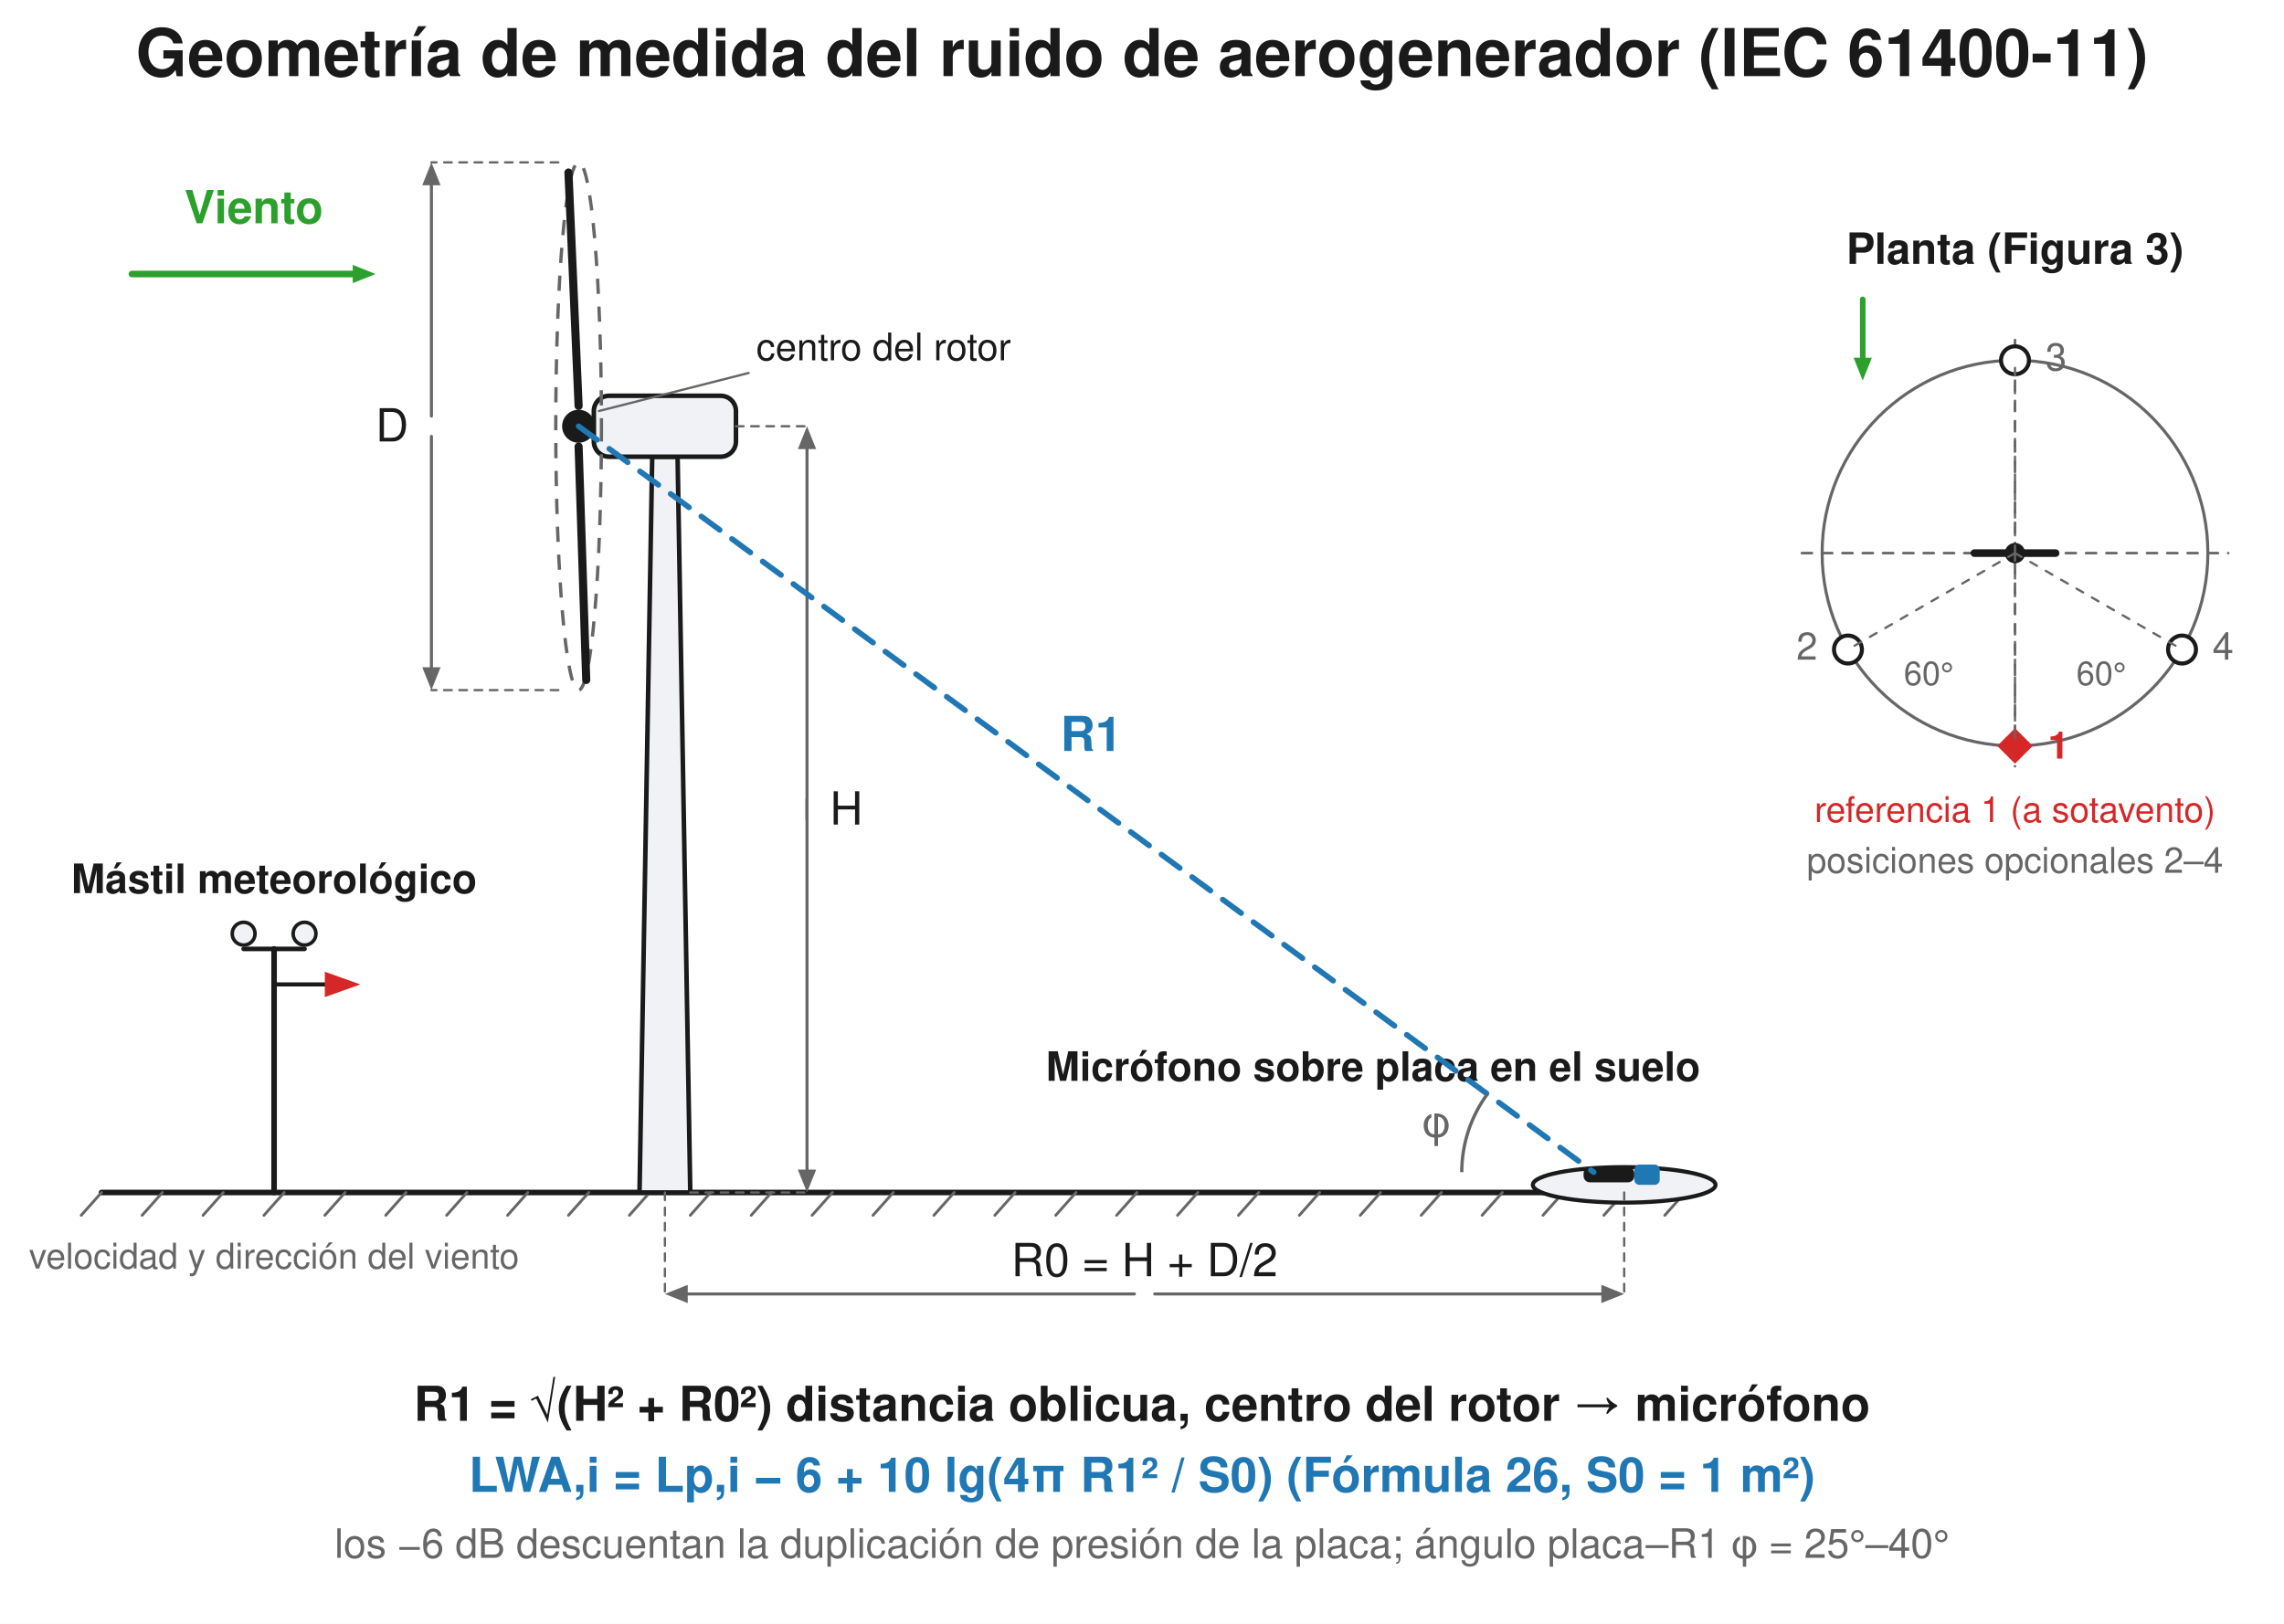
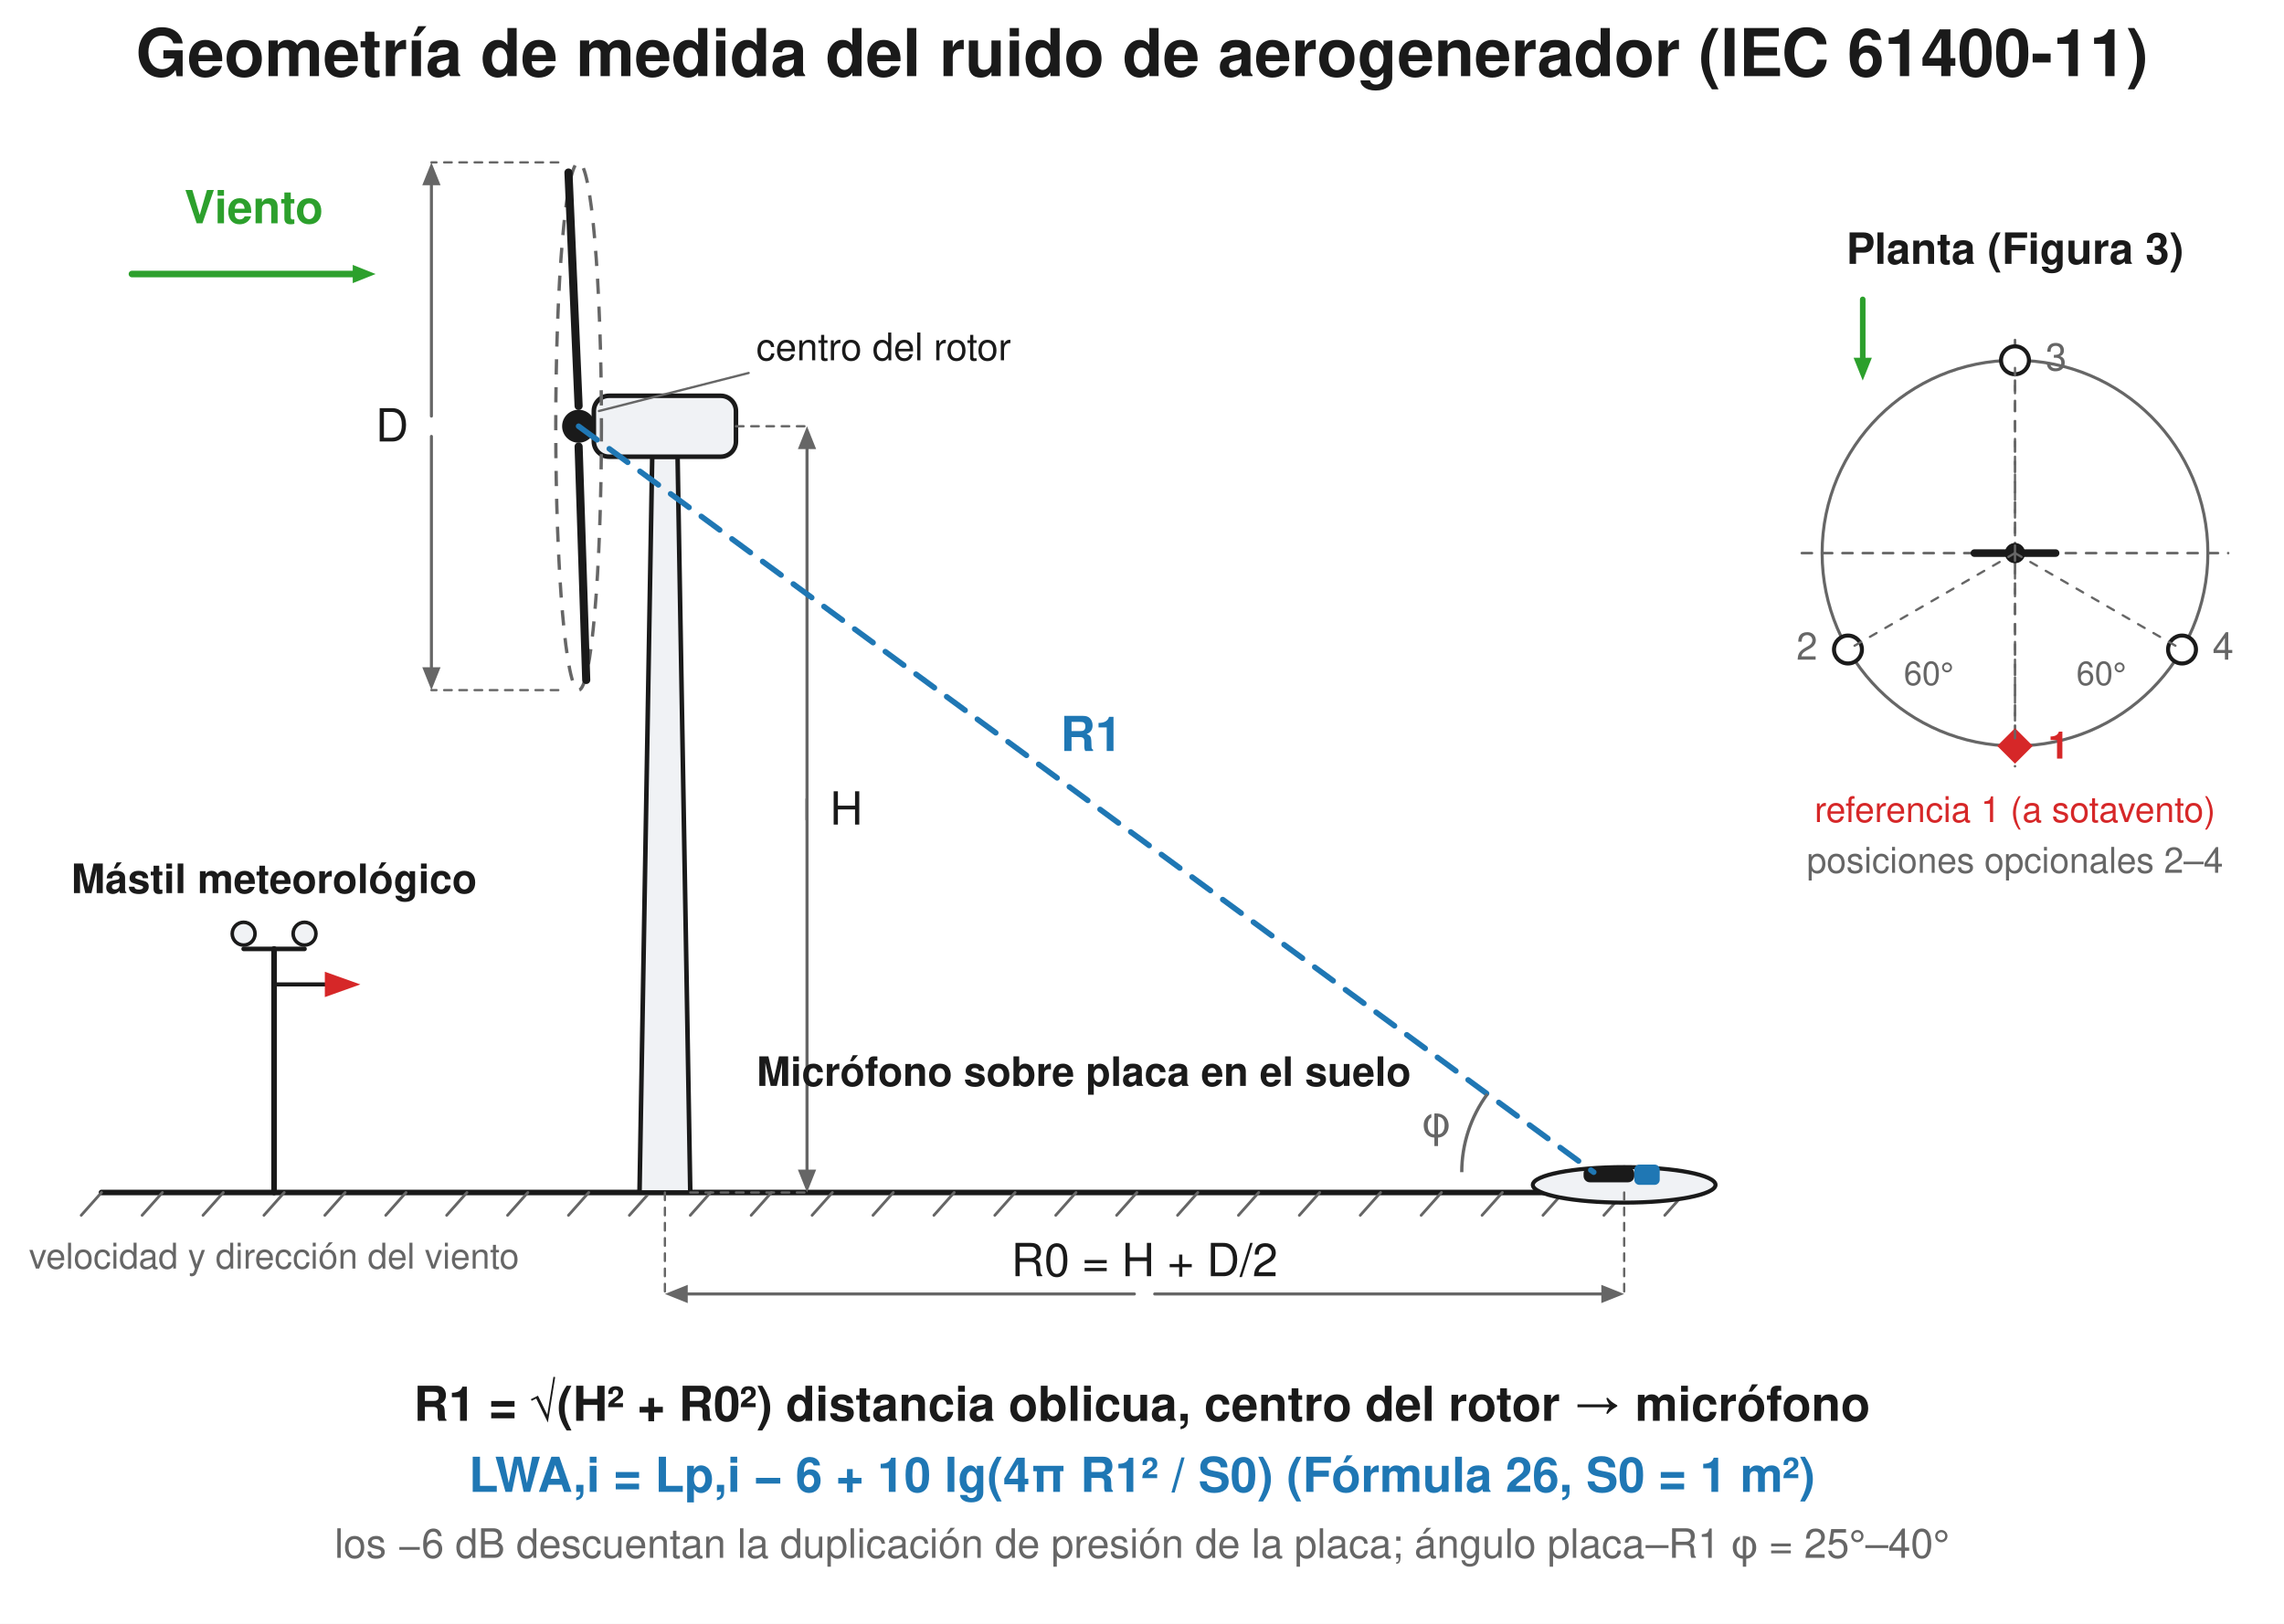
<svg xmlns="http://www.w3.org/2000/svg" width="900" height="640" viewBox="0 0 900 640">
  <rect width="900" height="640" fill="#ffffff" />
  <text x="450.0" y="30" font-family="Segoe UI, Helvetica, Arial, sans-serif" font-size="26" font-weight="600" fill="#1a1a1a" text-anchor="middle">Geometría de medida del ruido de aerogenerador (IEC 61400-11)</text>
  <line x1="40.0" y1="470.0" x2="668.0" y2="470.0" stroke="#1a1a1a" stroke-width="2.2" stroke-linecap="round" />
  <line x1="40.0" y1="470.0" x2="32.0" y2="479.0" stroke="#666666" stroke-width="1.1" stroke-linecap="round" />
  <line x1="64.0" y1="470.0" x2="56.0" y2="479.0" stroke="#666666" stroke-width="1.1" stroke-linecap="round" />
  <line x1="88.0" y1="470.0" x2="80.0" y2="479.0" stroke="#666666" stroke-width="1.1" stroke-linecap="round" />
  <line x1="112.0" y1="470.0" x2="104.0" y2="479.0" stroke="#666666" stroke-width="1.1" stroke-linecap="round" />
  <line x1="136.0" y1="470.0" x2="128.0" y2="479.0" stroke="#666666" stroke-width="1.1" stroke-linecap="round" />
  <line x1="160.0" y1="470.0" x2="152.0" y2="479.0" stroke="#666666" stroke-width="1.1" stroke-linecap="round" />
  <line x1="184.0" y1="470.0" x2="176.0" y2="479.0" stroke="#666666" stroke-width="1.1" stroke-linecap="round" />
  <line x1="208.0" y1="470.0" x2="200.0" y2="479.0" stroke="#666666" stroke-width="1.1" stroke-linecap="round" />
  <line x1="232.0" y1="470.0" x2="224.0" y2="479.0" stroke="#666666" stroke-width="1.1" stroke-linecap="round" />
  <line x1="256.0" y1="470.0" x2="248.0" y2="479.0" stroke="#666666" stroke-width="1.1" stroke-linecap="round" />
  <line x1="280.0" y1="470.0" x2="272.0" y2="479.0" stroke="#666666" stroke-width="1.1" stroke-linecap="round" />
  <line x1="304.0" y1="470.0" x2="296.0" y2="479.0" stroke="#666666" stroke-width="1.1" stroke-linecap="round" />
  <line x1="328.0" y1="470.0" x2="320.0" y2="479.0" stroke="#666666" stroke-width="1.1" stroke-linecap="round" />
  <line x1="352.0" y1="470.0" x2="344.0" y2="479.0" stroke="#666666" stroke-width="1.1" stroke-linecap="round" />
  <line x1="376.0" y1="470.0" x2="368.0" y2="479.0" stroke="#666666" stroke-width="1.1" stroke-linecap="round" />
  <line x1="400.0" y1="470.0" x2="392.0" y2="479.0" stroke="#666666" stroke-width="1.1" stroke-linecap="round" />
  <line x1="424.0" y1="470.0" x2="416.0" y2="479.0" stroke="#666666" stroke-width="1.1" stroke-linecap="round" />
  <line x1="448.0" y1="470.0" x2="440.0" y2="479.0" stroke="#666666" stroke-width="1.1" stroke-linecap="round" />
  <line x1="472.0" y1="470.0" x2="464.0" y2="479.0" stroke="#666666" stroke-width="1.1" stroke-linecap="round" />
  <line x1="496.0" y1="470.0" x2="488.0" y2="479.0" stroke="#666666" stroke-width="1.1" stroke-linecap="round" />
  <line x1="520.0" y1="470.0" x2="512.0" y2="479.0" stroke="#666666" stroke-width="1.1" stroke-linecap="round" />
  <line x1="544.0" y1="470.0" x2="536.0" y2="479.0" stroke="#666666" stroke-width="1.1" stroke-linecap="round" />
  <line x1="568.0" y1="470.0" x2="560.0" y2="479.0" stroke="#666666" stroke-width="1.1" stroke-linecap="round" />
  <line x1="592.0" y1="470.0" x2="584.0" y2="479.0" stroke="#666666" stroke-width="1.1" stroke-linecap="round" />
  <line x1="616.0" y1="470.0" x2="608.0" y2="479.0" stroke="#666666" stroke-width="1.1" stroke-linecap="round" />
  <line x1="640.0" y1="470.0" x2="632.0" y2="479.0" stroke="#666666" stroke-width="1.1" stroke-linecap="round" />
  <line x1="664.0" y1="470.0" x2="656.0" y2="479.0" stroke="#666666" stroke-width="1.1" stroke-linecap="round" />
  <line x1="52.0" y1="108.0" x2="139.0" y2="108.0" stroke="#2ca02c" stroke-width="2.6" stroke-linecap="round" />
  <path d="M 148.0 108.0 L 139.0 111.6 L 139.0 104.4 Z" fill="#2ca02c" stroke="none" stroke-width="1.5" stroke-linejoin="round" />
  <text x="100.0" y="88.0" font-family="Segoe UI, Helvetica, Arial, sans-serif" font-size="18" fill="#2ca02c" text-anchor="middle" font-weight="600">Viento</text>
  <line x1="108.0" y1="470.0" x2="108.0" y2="374.0" stroke="#1a1a1a" stroke-width="2.2" stroke-linecap="round" />
  <line x1="96.0" y1="374.0" x2="120.0" y2="374.0" stroke="#1a1a1a" stroke-width="1.8" stroke-linecap="round" />
  <circle cx="96.0" cy="368.0" r="4.5" fill="#f0f2f5" stroke="#1a1a1a" stroke-width="1.4" />
  <circle cx="120.0" cy="368.0" r="4.5" fill="#f0f2f5" stroke="#1a1a1a" stroke-width="1.4" />
  <line x1="108.0" y1="388.0" x2="128.0" y2="388.0" stroke="#1a1a1a" stroke-width="1.6" stroke-linecap="round" />
  <path d="M 128 383 L 142 388 L 128 393 Z" fill="#d62728" stroke="none" stroke-width="1.5" stroke-linejoin="round" />
  <text x="108.0" y="352.0" font-family="Segoe UI, Helvetica, Arial, sans-serif" font-size="16" fill="#1a1a1a" text-anchor="middle" font-weight="600">Mástil meteorológico</text>
  <text x="108.0" y="500.0" font-family="Segoe UI, Helvetica, Arial, sans-serif" font-size="14" fill="#666666" text-anchor="middle">velocidad y dirección del viento</text>
  <path d="M 252 470 L 257 180 L 267 180 L 272 470 Z" fill="#f0f2f5" stroke="#1a1a1a" stroke-width="1.8" stroke-linejoin="round" />
  <rect x="234.0" y="156.0" width="56" height="24" rx="6" fill="#f0f2f5" stroke="#1a1a1a" stroke-width="1.8" />
  <ellipse cx="228.0" cy="168.0" rx="9.0" ry="104.0" fill="none" stroke="#666666" stroke-width="1.3" stroke-dasharray="6,5" />
  <line x1="228.0" y1="160.0" x2="224.0" y2="68.0" stroke="#1a1a1a" stroke-width="3.2" stroke-linecap="round" />
  <line x1="228.0" y1="176.0" x2="231.0" y2="268.0" stroke="#1a1a1a" stroke-width="3.2" stroke-linecap="round" />
  <circle cx="228.0" cy="168.0" r="6.5" fill="#1a1a1a" stroke="none" stroke-width="1.5" />
  <text x="298.0" y="142.0" font-family="Segoe UI, Helvetica, Arial, sans-serif" font-size="15" fill="#1a1a1a" text-anchor="start">centro del rotor</text>
  <line x1="236.0" y1="162.0" x2="295.0" y2="147.0" stroke="#666666" stroke-width="0.9" stroke-linecap="round" />
  <line x1="170.0" y1="164.0" x2="170.0" y2="73.0" stroke="#666666" stroke-width="1.2" stroke-linecap="round" />
  <path d="M 170.0 64.0 L 173.6 73.0 L 166.4 73.0 Z" fill="#666666" stroke="none" stroke-width="1.5" stroke-linejoin="round" />
  <line x1="170.0" y1="172.0" x2="170.0" y2="263.0" stroke="#666666" stroke-width="1.2" stroke-linecap="round" />
  <path d="M 170.0 272.0 L 166.4 263.0 L 173.6 263.0 Z" fill="#666666" stroke="none" stroke-width="1.5" stroke-linejoin="round" />
  <text x="161.0" y="174.0" font-family="Segoe UI, Helvetica, Arial, sans-serif" font-size="18" fill="#1a1a1a" text-anchor="end">D</text>
  <line x1="220.0" y1="64.0" x2="170.0" y2="64.0" stroke="#666666" stroke-width="0.9" stroke-dasharray="3,3" stroke-linecap="round" />
  <line x1="220.0" y1="272.0" x2="170.0" y2="272.0" stroke="#666666" stroke-width="0.9" stroke-dasharray="3,3" stroke-linecap="round" />
  <line x1="318.0" y1="315.0" x2="318.0" y2="461.0" stroke="#666666" stroke-width="1.2" stroke-linecap="round" />
  <path d="M 318.0 470.0 L 314.4 461.0 L 321.6 461.0 Z" fill="#666666" stroke="none" stroke-width="1.5" stroke-linejoin="round" />
  <line x1="318.0" y1="323.0" x2="318.0" y2="177.0" stroke="#666666" stroke-width="1.2" stroke-linecap="round" />
  <path d="M 318.0 168.0 L 321.6 177.0 L 314.4 177.0 Z" fill="#666666" stroke="none" stroke-width="1.5" stroke-linejoin="round" />
  <text x="327.0" y="325.0" font-family="Segoe UI, Helvetica, Arial, sans-serif" font-size="18" fill="#1a1a1a" text-anchor="start">H</text>
  <line x1="272.0" y1="470.0" x2="318.0" y2="470.0" stroke="#666666" stroke-width="0.9" stroke-dasharray="3,3" stroke-linecap="round" />
  <line x1="290.0" y1="168.0" x2="318.0" y2="168.0" stroke="#666666" stroke-width="0.9" stroke-dasharray="3,3" stroke-linecap="round" />
  <ellipse cx="640.0" cy="467.0" rx="36.0" ry="7.0" fill="#f0f2f5" stroke="#1a1a1a" stroke-width="1.6" />
  <rect x="624.0" y="460.0" width="20" height="6" rx="2.5" fill="#1a1a1a" stroke="none" stroke-width="1.5" />
  <rect x="644.0" y="459.0" width="10" height="8" rx="2" fill="#1f77b4" stroke="none" stroke-width="1.5" />
-   <text x="670.0" y="426.0" font-family="Segoe UI, Helvetica, Arial, sans-serif" font-size="16" fill="#1a1a1a" text-anchor="end" font-weight="600">Micrófono sobre placa en el suelo</text>
+   <text x="556.0" y="428.0" font-family="Segoe UI, Helvetica, Arial, sans-serif" font-size="16" fill="#1a1a1a" text-anchor="end" font-weight="600">Micrófono sobre placa en el suelo</text>
  <line x1="228.0" y1="168.0" x2="628.0" y2="462.0" stroke="#1f77b4" stroke-width="2.2" stroke-dasharray="9,6" stroke-linecap="round" />
  <text x="430.0" y="296.0" font-family="Segoe UI, Helvetica, Arial, sans-serif" font-size="19" fill="#1f77b4" text-anchor="middle" font-weight="600">R1</text>
  <path d="M 576.0 462.0 A 52 52 0 0 1 586.1 431.2" fill="none" stroke="#666666" stroke-width="1.3" stroke-linejoin="round" />
  <text x="566.0" y="448.0" font-family="Segoe UI, Helvetica, Arial, sans-serif" font-size="17" fill="#666666" text-anchor="middle">φ</text>
  <line x1="262.0" y1="470.0" x2="262.0" y2="510.0" stroke="#666666" stroke-width="0.9" stroke-dasharray="3,3" stroke-linecap="round" />
  <line x1="640.0" y1="470.0" x2="640.0" y2="510.0" stroke="#666666" stroke-width="0.9" stroke-dasharray="3,3" stroke-linecap="round" />
  <line x1="447.0" y1="510.0" x2="271.0" y2="510.0" stroke="#666666" stroke-width="1.2" stroke-linecap="round" />
  <path d="M 262.0 510.0 L 271.0 506.4 L 271.0 513.6 Z" fill="#666666" stroke="none" stroke-width="1.5" stroke-linejoin="round" />
  <line x1="455.0" y1="510.0" x2="631.0" y2="510.0" stroke="#666666" stroke-width="1.2" stroke-linecap="round" />
  <path d="M 640.0 510.0 L 631.0 513.6 L 631.0 506.4 Z" fill="#666666" stroke="none" stroke-width="1.5" stroke-linejoin="round" />
  <text x="451.0" y="503.0" font-family="Segoe UI, Helvetica, Arial, sans-serif" font-size="18" fill="#1a1a1a" text-anchor="middle">R0 = H + D/2</text>
  <text x="794.0" y="104.0" font-family="Segoe UI, Helvetica, Arial, sans-serif" font-size="17" fill="#1a1a1a" text-anchor="middle" font-weight="600">Planta (Figura 3)</text>
  <line x1="734.0" y1="118.0" x2="734.0" y2="141.0" stroke="#2ca02c" stroke-width="2.2" stroke-linecap="round" />
  <path d="M 734.0 150.0 L 730.4 141.0 L 737.6 141.0 Z" fill="#2ca02c" stroke="none" stroke-width="1.5" stroke-linejoin="round" />
  <circle cx="794.0" cy="218.0" r="76.0" fill="none" stroke="#666666" stroke-width="1.2" />
  <line x1="710.0" y1="218.0" x2="878.0" y2="218.0" stroke="#666666" stroke-width="1.0" stroke-dasharray="4,4" stroke-linecap="round" />
  <line x1="794.0" y1="134.0" x2="794.0" y2="302.0" stroke="#666666" stroke-width="1.0" stroke-dasharray="4,4" stroke-linecap="round" />
  <line x1="778.0" y1="218.0" x2="810.0" y2="218.0" stroke="#1a1a1a" stroke-width="3.0" stroke-linecap="round" />
  <circle cx="794.0" cy="218.0" r="4.0" fill="#1a1a1a" stroke="none" stroke-width="1.5" />
  <path d="M 794 287 L 801 294 L 794 301 L 787 294 Z" fill="#d62728" stroke="none" stroke-width="1.5" stroke-linejoin="round" />
  <text x="807.0" y="299.0" font-family="Segoe UI, Helvetica, Arial, sans-serif" font-size="15" fill="#d62728" text-anchor="start" font-weight="600">1</text>
  <circle cx="728.182" cy="256.0" r="5.5" fill="#ffffff" stroke="#1a1a1a" stroke-width="1.6" />
  <text x="716.182" y="260.0" font-family="Segoe UI, Helvetica, Arial, sans-serif" font-size="15" fill="#666666" text-anchor="end">2</text>
  <line x1="794.0" y1="218.0" x2="728.182" y2="256.0" stroke="#666666" stroke-width="0.9" stroke-dasharray="3,4" stroke-linecap="round" />
  <circle cx="794.0" cy="142.0" r="5.5" fill="#ffffff" stroke="#1a1a1a" stroke-width="1.6" />
  <text x="806.0" y="146.0" font-family="Segoe UI, Helvetica, Arial, sans-serif" font-size="15" fill="#666666" text-anchor="start">3</text>
  <line x1="794.0" y1="218.0" x2="794.0" y2="142.0" stroke="#666666" stroke-width="0.9" stroke-dasharray="3,4" stroke-linecap="round" />
  <circle cx="859.818" cy="256.0" r="5.5" fill="#ffffff" stroke="#1a1a1a" stroke-width="1.6" />
  <text x="871.818" y="260.0" font-family="Segoe UI, Helvetica, Arial, sans-serif" font-size="15" fill="#666666" text-anchor="start">4</text>
  <line x1="794.0" y1="218.0" x2="859.818" y2="256.0" stroke="#666666" stroke-width="0.9" stroke-dasharray="3,4" stroke-linecap="round" />
  <line x1="794.0" y1="218.0" x2="794.0" y2="294.0" stroke="#666666" stroke-width="0.9" stroke-dasharray="3,4" stroke-linecap="round" />
  <text x="760.0" y="270.0" font-family="Segoe UI, Helvetica, Arial, sans-serif" font-size="13" fill="#666666" text-anchor="middle">60°</text>
  <text x="828.0" y="270.0" font-family="Segoe UI, Helvetica, Arial, sans-serif" font-size="13" fill="#666666" text-anchor="middle">60°</text>
  <text x="794.0" y="324.0" font-family="Segoe UI, Helvetica, Arial, sans-serif" font-size="14" fill="#d62728" text-anchor="middle">referencia 1 (a sotavento)</text>
  <text x="794.0" y="344.0" font-family="Segoe UI, Helvetica, Arial, sans-serif" font-size="14" fill="#666666" text-anchor="middle">posiciones opcionales 2–4</text>
  <text x="450.0" y="560.0" font-family="Segoe UI, Helvetica, Arial, sans-serif" font-size="19" fill="#1a1a1a" text-anchor="middle" font-weight="600">R1 = √(H² + R0²)   distancia oblicua, centro del rotor → micrófono</text>
  <text x="450.0" y="588.0" font-family="Segoe UI, Helvetica, Arial, sans-serif" font-size="19" fill="#1f77b4" text-anchor="middle" font-weight="600">LWA,i = Lp,i − 6 + 10 lg(4π R1² / S0)   (Fórmula 26, S0 = 1 m²)</text>
  <text x="450.0" y="614.0" font-family="Segoe UI, Helvetica, Arial, sans-serif" font-size="16" fill="#666666" text-anchor="middle">los −6 dB descuentan la duplicación de presión de la placa; ángulo placa–R1 φ = 25°–40°</text>
</svg>
